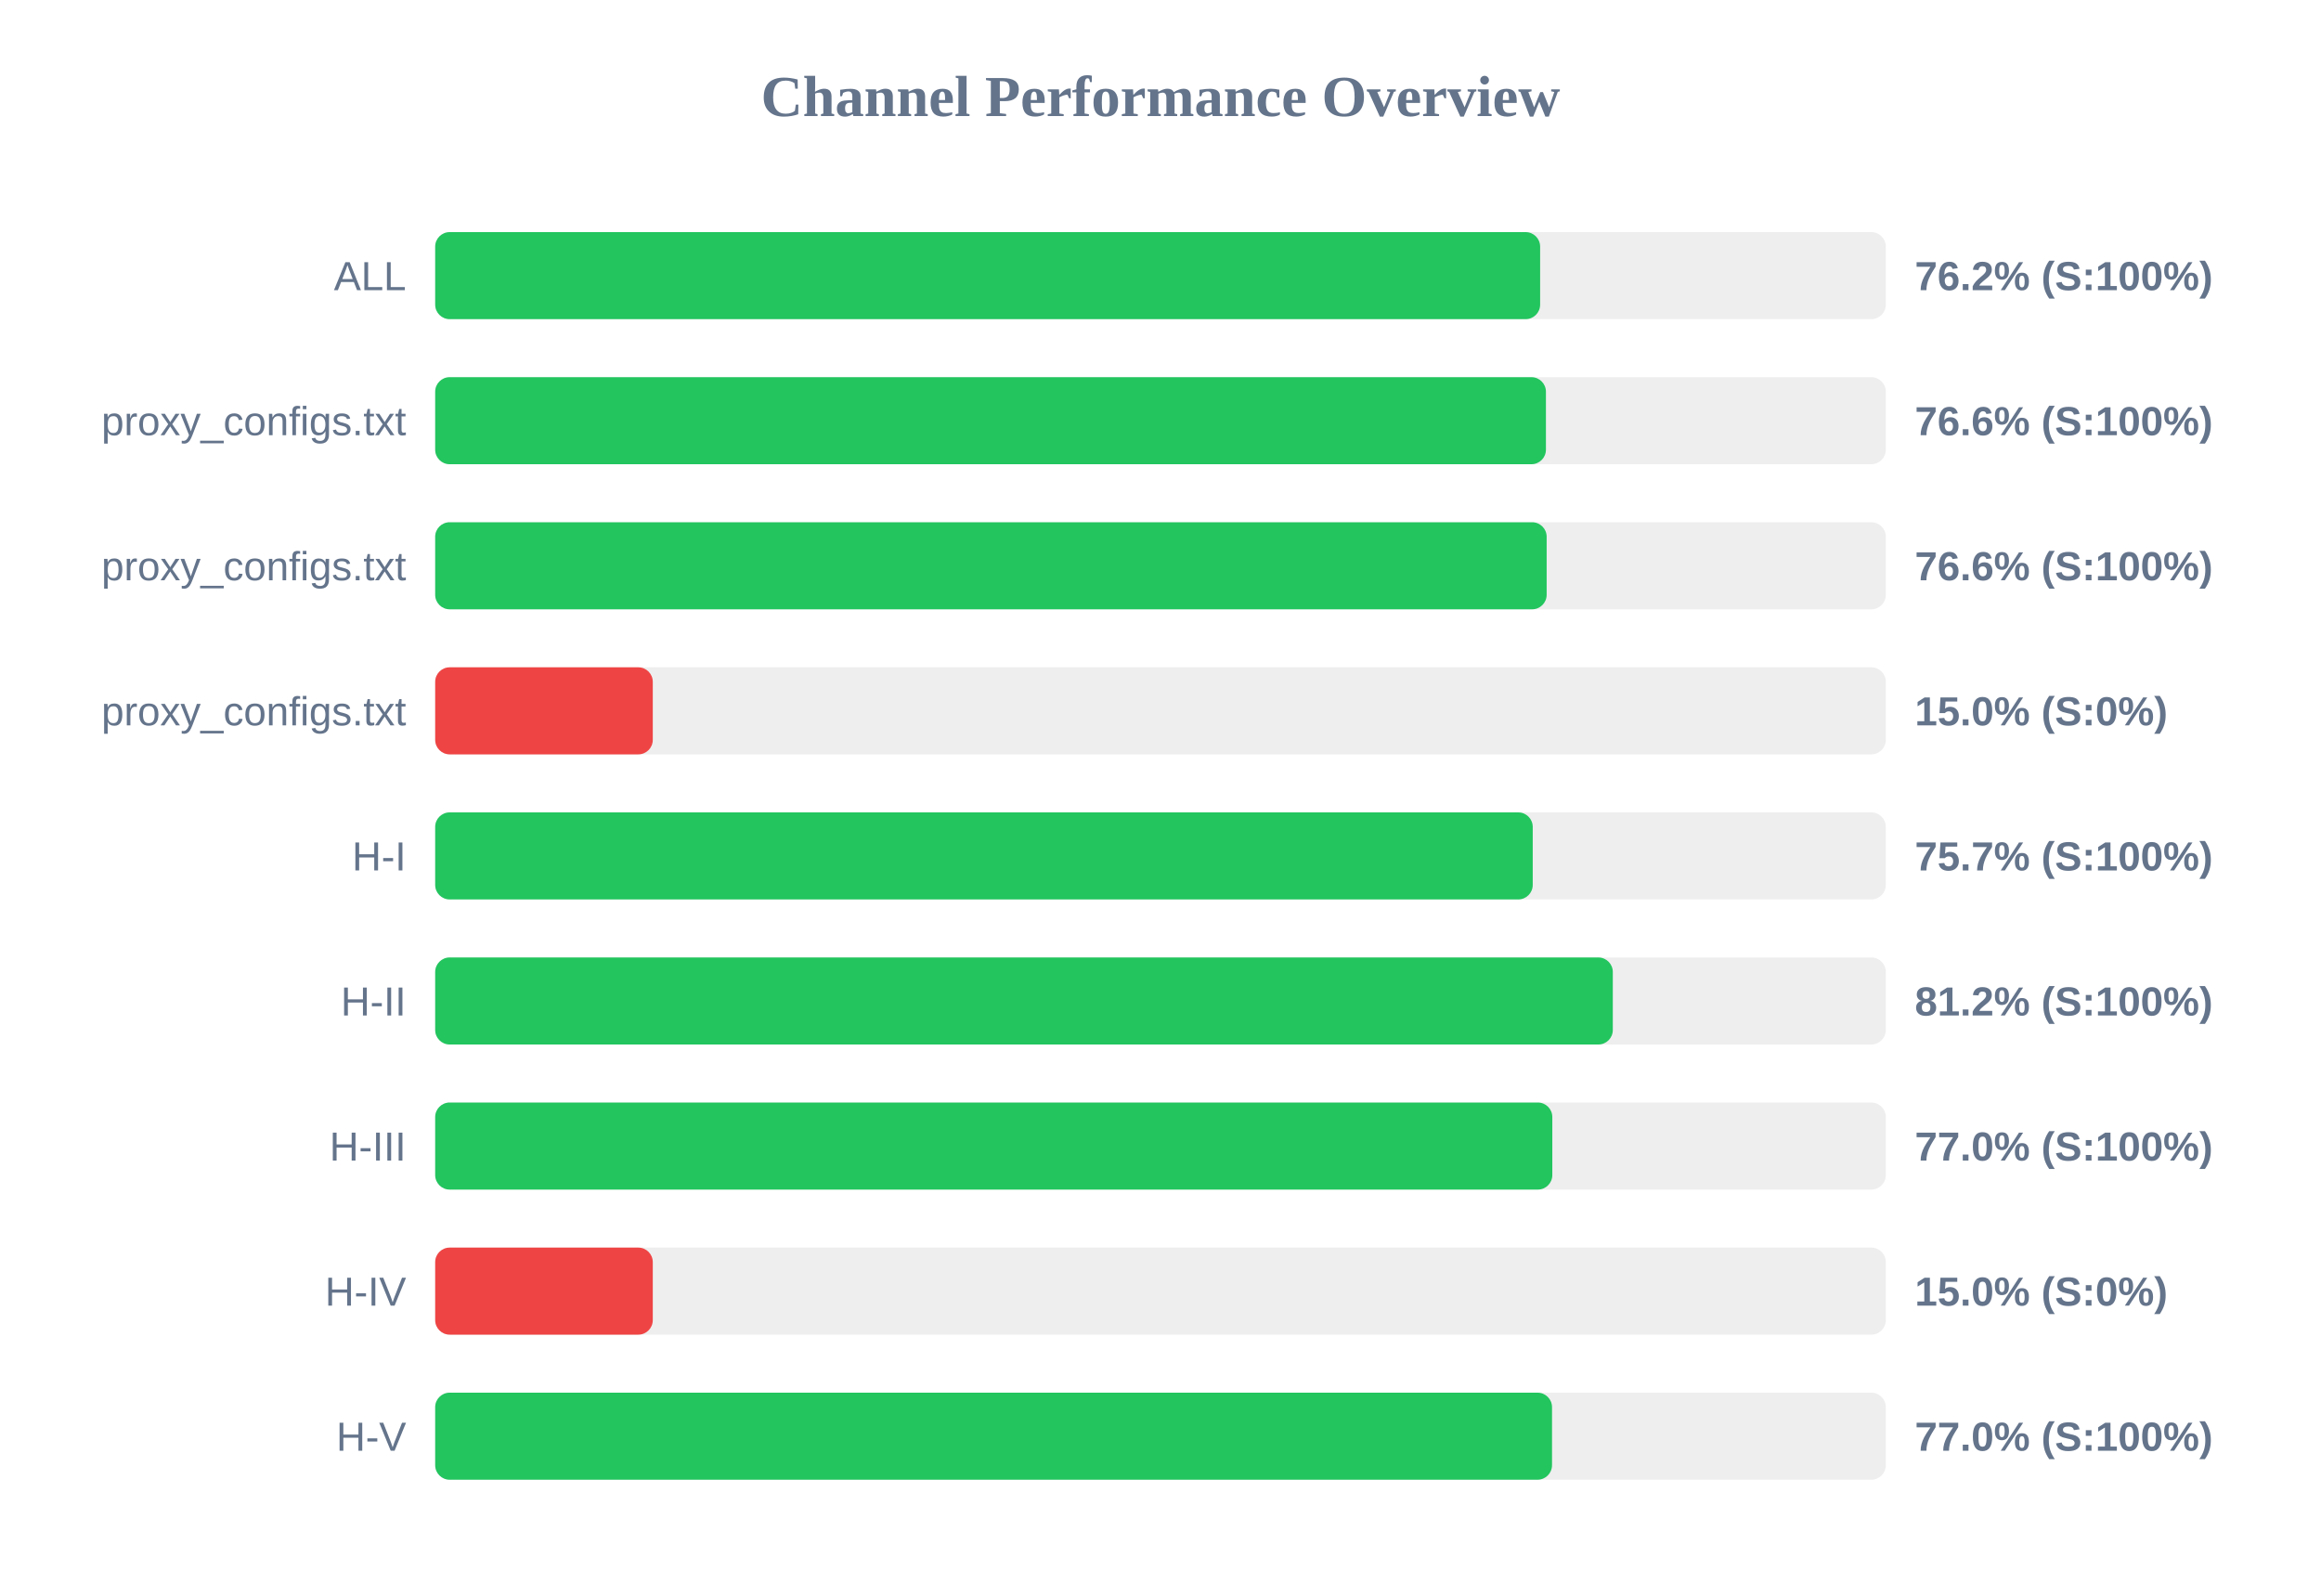
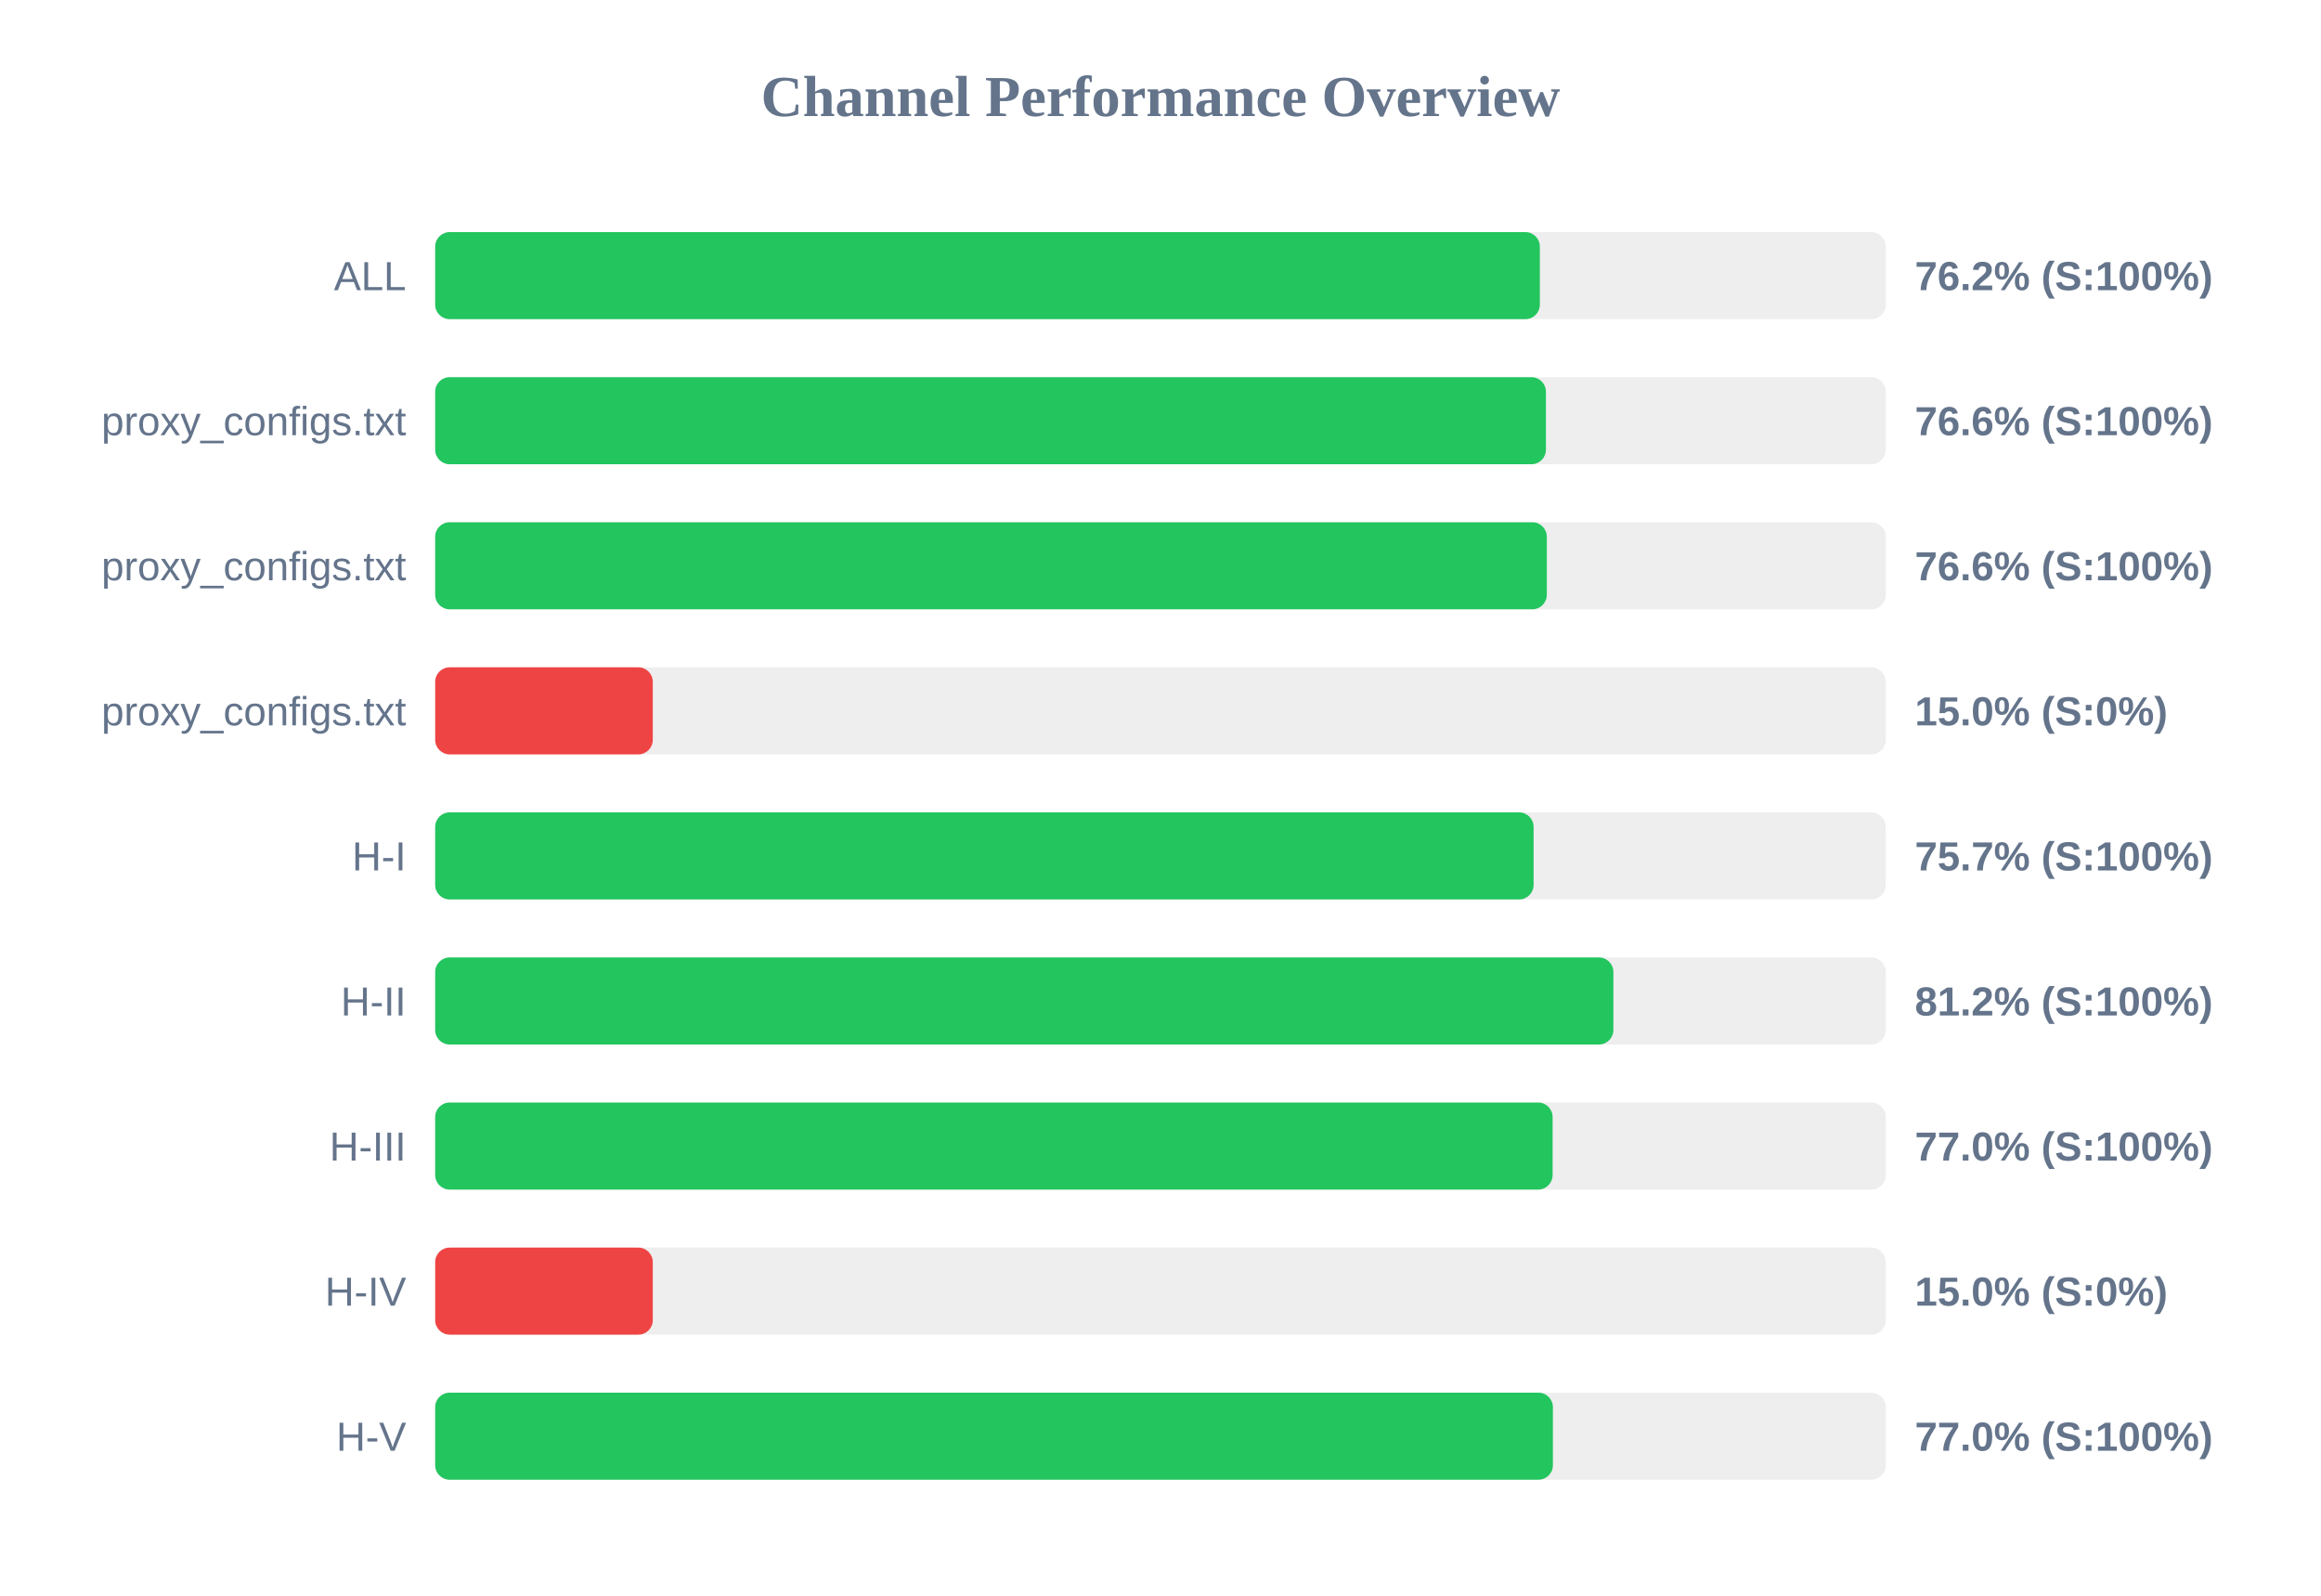
<svg xmlns="http://www.w3.org/2000/svg" width="800" height="550" version="1.1">
  <style>
        .row { font: 14px Arial; fill: #64748b; }
        .score { font: bold 14px Arial; fill: #64748b; }
    </style>
  <text x="400" y="40" text-anchor="middle" font-size="20px" font-weight="bold" fill="#64748b">Channel Performance Overview</text>
  <rect x="150" y="80" width="500" height="30" fill="#eee" rx="5" />
-   <rect x="150" y="80" width="380.85" height="30" fill="#22c55e" rx="5" />
+   <rect x="150" y="80" width="380.75" height="30" fill="#22c55e" rx="5" />
  <text x="140" y="100" text-anchor="end" class="row">ALL</text>
  <text x="660" y="100" text-anchor="start" class="score">76.2% (S:100%)</text>
  <rect x="150" y="130" width="500" height="30" fill="#eee" rx="5" />
  <rect x="150" y="130" width="382.85" height="30" fill="#22c55e" rx="5" />
  <text x="140" y="150" text-anchor="end" class="row">proxy_configs.txt</text>
  <text x="660" y="150" text-anchor="start" class="score">76.6% (S:100%)</text>
  <rect x="150" y="180" width="500" height="30" fill="#eee" rx="5" />
-   <rect x="150" y="180" width="383.1" height="30" fill="#22c55e" rx="5" />
+   <rect x="150" y="180" width="383.15" height="30" fill="#22c55e" rx="5" />
  <text x="140" y="200" text-anchor="end" class="row">proxy_configs.txt</text>
  <text x="660" y="200" text-anchor="start" class="score">76.6% (S:100%)</text>
  <rect x="150" y="230" width="500" height="30" fill="#eee" rx="5" />
  <rect x="150" y="230" width="75.0" height="30" fill="#ef4444" rx="5" />
  <text x="140" y="250" text-anchor="end" class="row">proxy_configs.txt</text>
  <text x="660" y="250" text-anchor="start" class="score">15.0% (S:0%)</text>
  <rect x="150" y="280" width="500" height="30" fill="#eee" rx="5" />
-   <rect x="150" y="280" width="378.3" height="30" fill="#22c55e" rx="5" />
+   <rect x="150" y="280" width="378.6" height="30" fill="#22c55e" rx="5" />
  <text x="140" y="300" text-anchor="end" class="row">H-I</text>
  <text x="660" y="300" text-anchor="start" class="score">75.7% (S:100%)</text>
  <rect x="150" y="330" width="500" height="30" fill="#eee" rx="5" />
-   <rect x="150" y="330" width="405.9" height="30" fill="#22c55e" rx="5" />
+   <rect x="150" y="330" width="406.1" height="30" fill="#22c55e" rx="5" />
  <text x="140" y="350" text-anchor="end" class="row">H-II</text>
  <text x="660" y="350" text-anchor="start" class="score">81.2% (S:100%)</text>
  <rect x="150" y="380" width="500" height="30" fill="#eee" rx="5" />
-   <rect x="150" y="380" width="385.05" height="30" fill="#22c55e" rx="5" />
+   <rect x="150" y="380" width="385.15" height="30" fill="#22c55e" rx="5" />
  <text x="140" y="400" text-anchor="end" class="row">H-III</text>
  <text x="660" y="400" text-anchor="start" class="score">77.0% (S:100%)</text>
  <rect x="150" y="430" width="500" height="30" fill="#eee" rx="5" />
  <rect x="150" y="430" width="75.0" height="30" fill="#ef4444" rx="5" />
  <text x="140" y="450" text-anchor="end" class="row">H-IV</text>
  <text x="660" y="450" text-anchor="start" class="score">15.0% (S:0%)</text>
  <rect x="150" y="480" width="500" height="30" fill="#eee" rx="5" />
-   <rect x="150" y="480" width="384.95" height="30" fill="#22c55e" rx="5" />
+   <rect x="150" y="480" width="385.25" height="30" fill="#22c55e" rx="5" />
  <text x="140" y="500" text-anchor="end" class="row">H-V</text>
  <text x="660" y="500" text-anchor="start" class="score">77.0% (S:100%)</text>
</svg>
